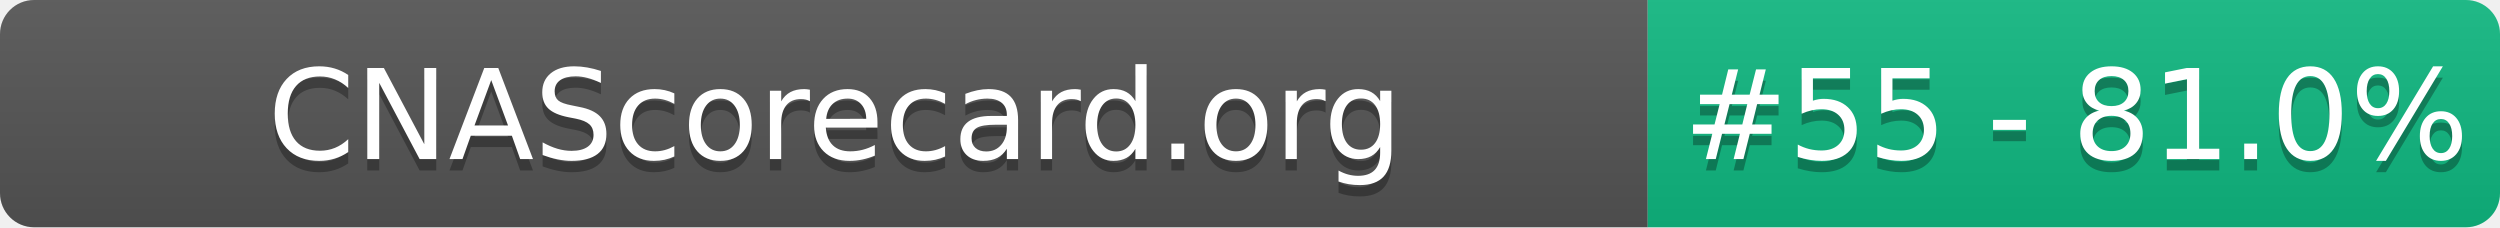
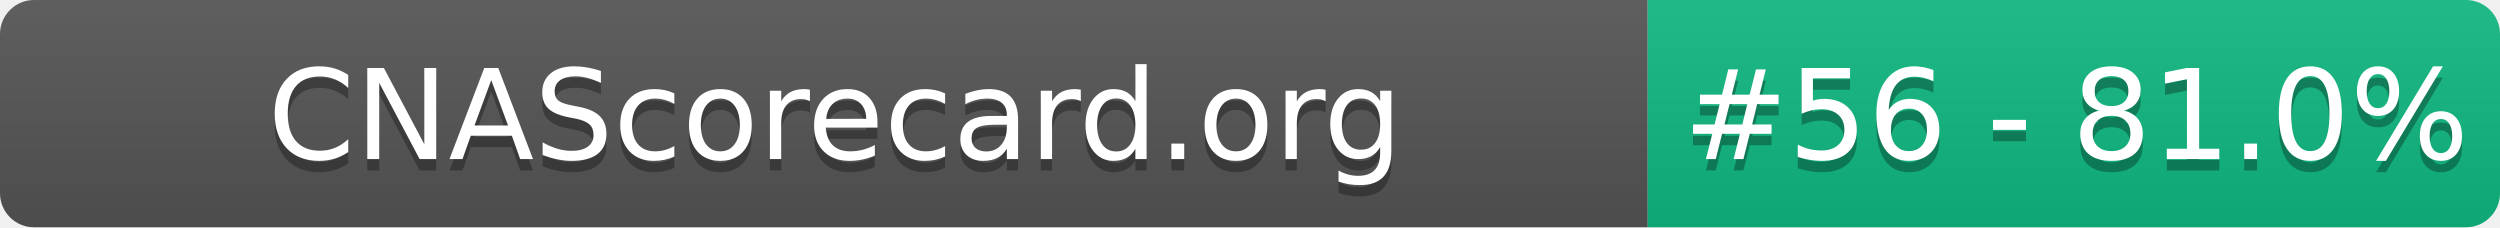
- <svg xmlns="http://www.w3.org/2000/svg" width="220" height="20" role="img" aria-label="CNAScorecard.org: #55 - 81.0%">
+ <svg xmlns="http://www.w3.org/2000/svg" width="220" height="20" role="img" aria-label="CNAScorecard.org: #56 - 81.0%">
  <linearGradient id="s" x2="0" y2="100%">
    <stop offset="0" stop-color="#bbb" stop-opacity=".1" />
    <stop offset="1" stop-opacity=".1" />
  </linearGradient>
  <clipPath id="r">
    <rect width="220" height="20" rx="3" fill="#fff" />
  </clipPath>
  <g clip-path="url(#r)">
    <rect width="145" height="20" fill="#555" />
    <rect x="145" width="75" height="20" fill="#10B981" />
    <rect width="220" height="20" fill="url(#s)" />
  </g>
  <g fill="#fff" text-anchor="middle" font-family="Verdana,Geneva,DejaVu Sans,sans-serif" text-rendering="geometricPrecision" font-size="110">
    <text aria-hidden="true" x="735" y="150" fill="#010101" fill-opacity=".3" transform="scale(.1)" textLength="1350">CNAScorecard.org</text>
    <text x="735" y="140" transform="scale(.1)" fill="#fff" textLength="1350">CNAScorecard.org</text>
-     <text aria-hidden="true" x="1827" y="150" fill="#010101" fill-opacity=".3" transform="scale(.1)" textLength="605">#55 - 81.0%</text>
-     <text x="1827" y="140" transform="scale(.1)" fill="#fff" textLength="605">#55 - 81.0%</text>
+     <text aria-hidden="true" x="1827" y="150" fill="#010101" fill-opacity=".3" transform="scale(.1)" textLength="605">#56 - 81.0%</text>
+     <text x="1827" y="140" transform="scale(.1)" fill="#fff" textLength="605">#56 - 81.0%</text>
  </g>
</svg>
